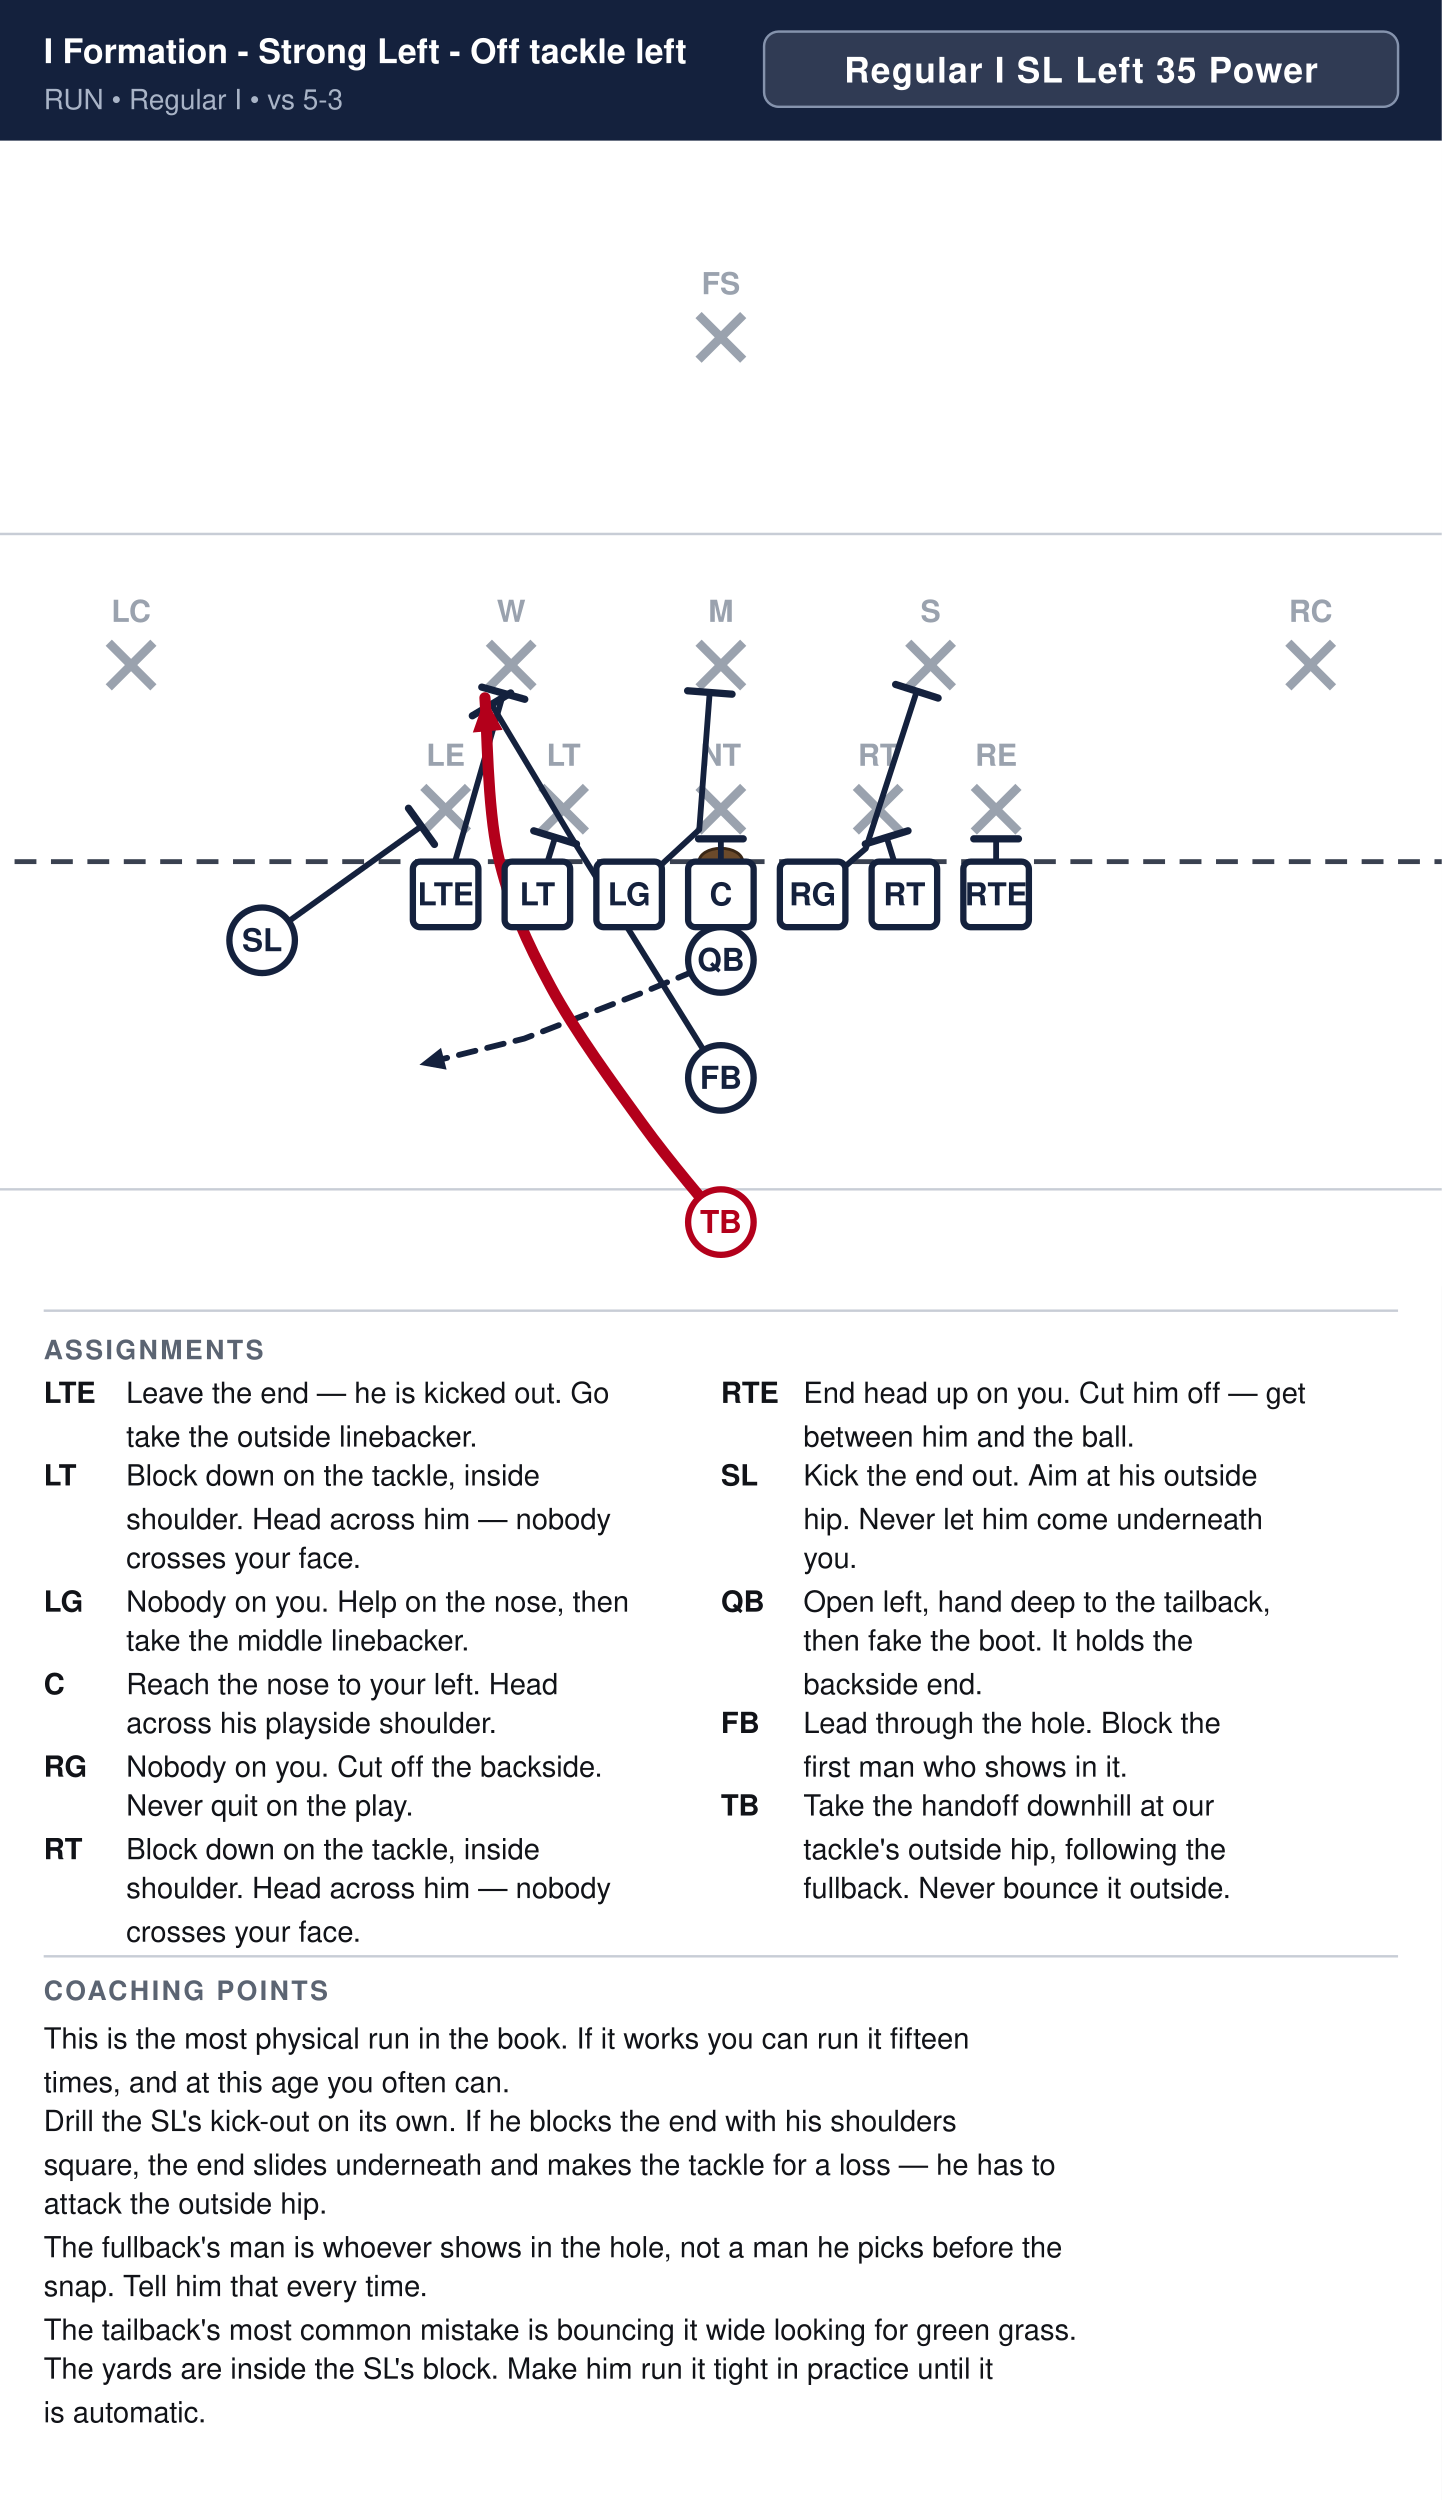
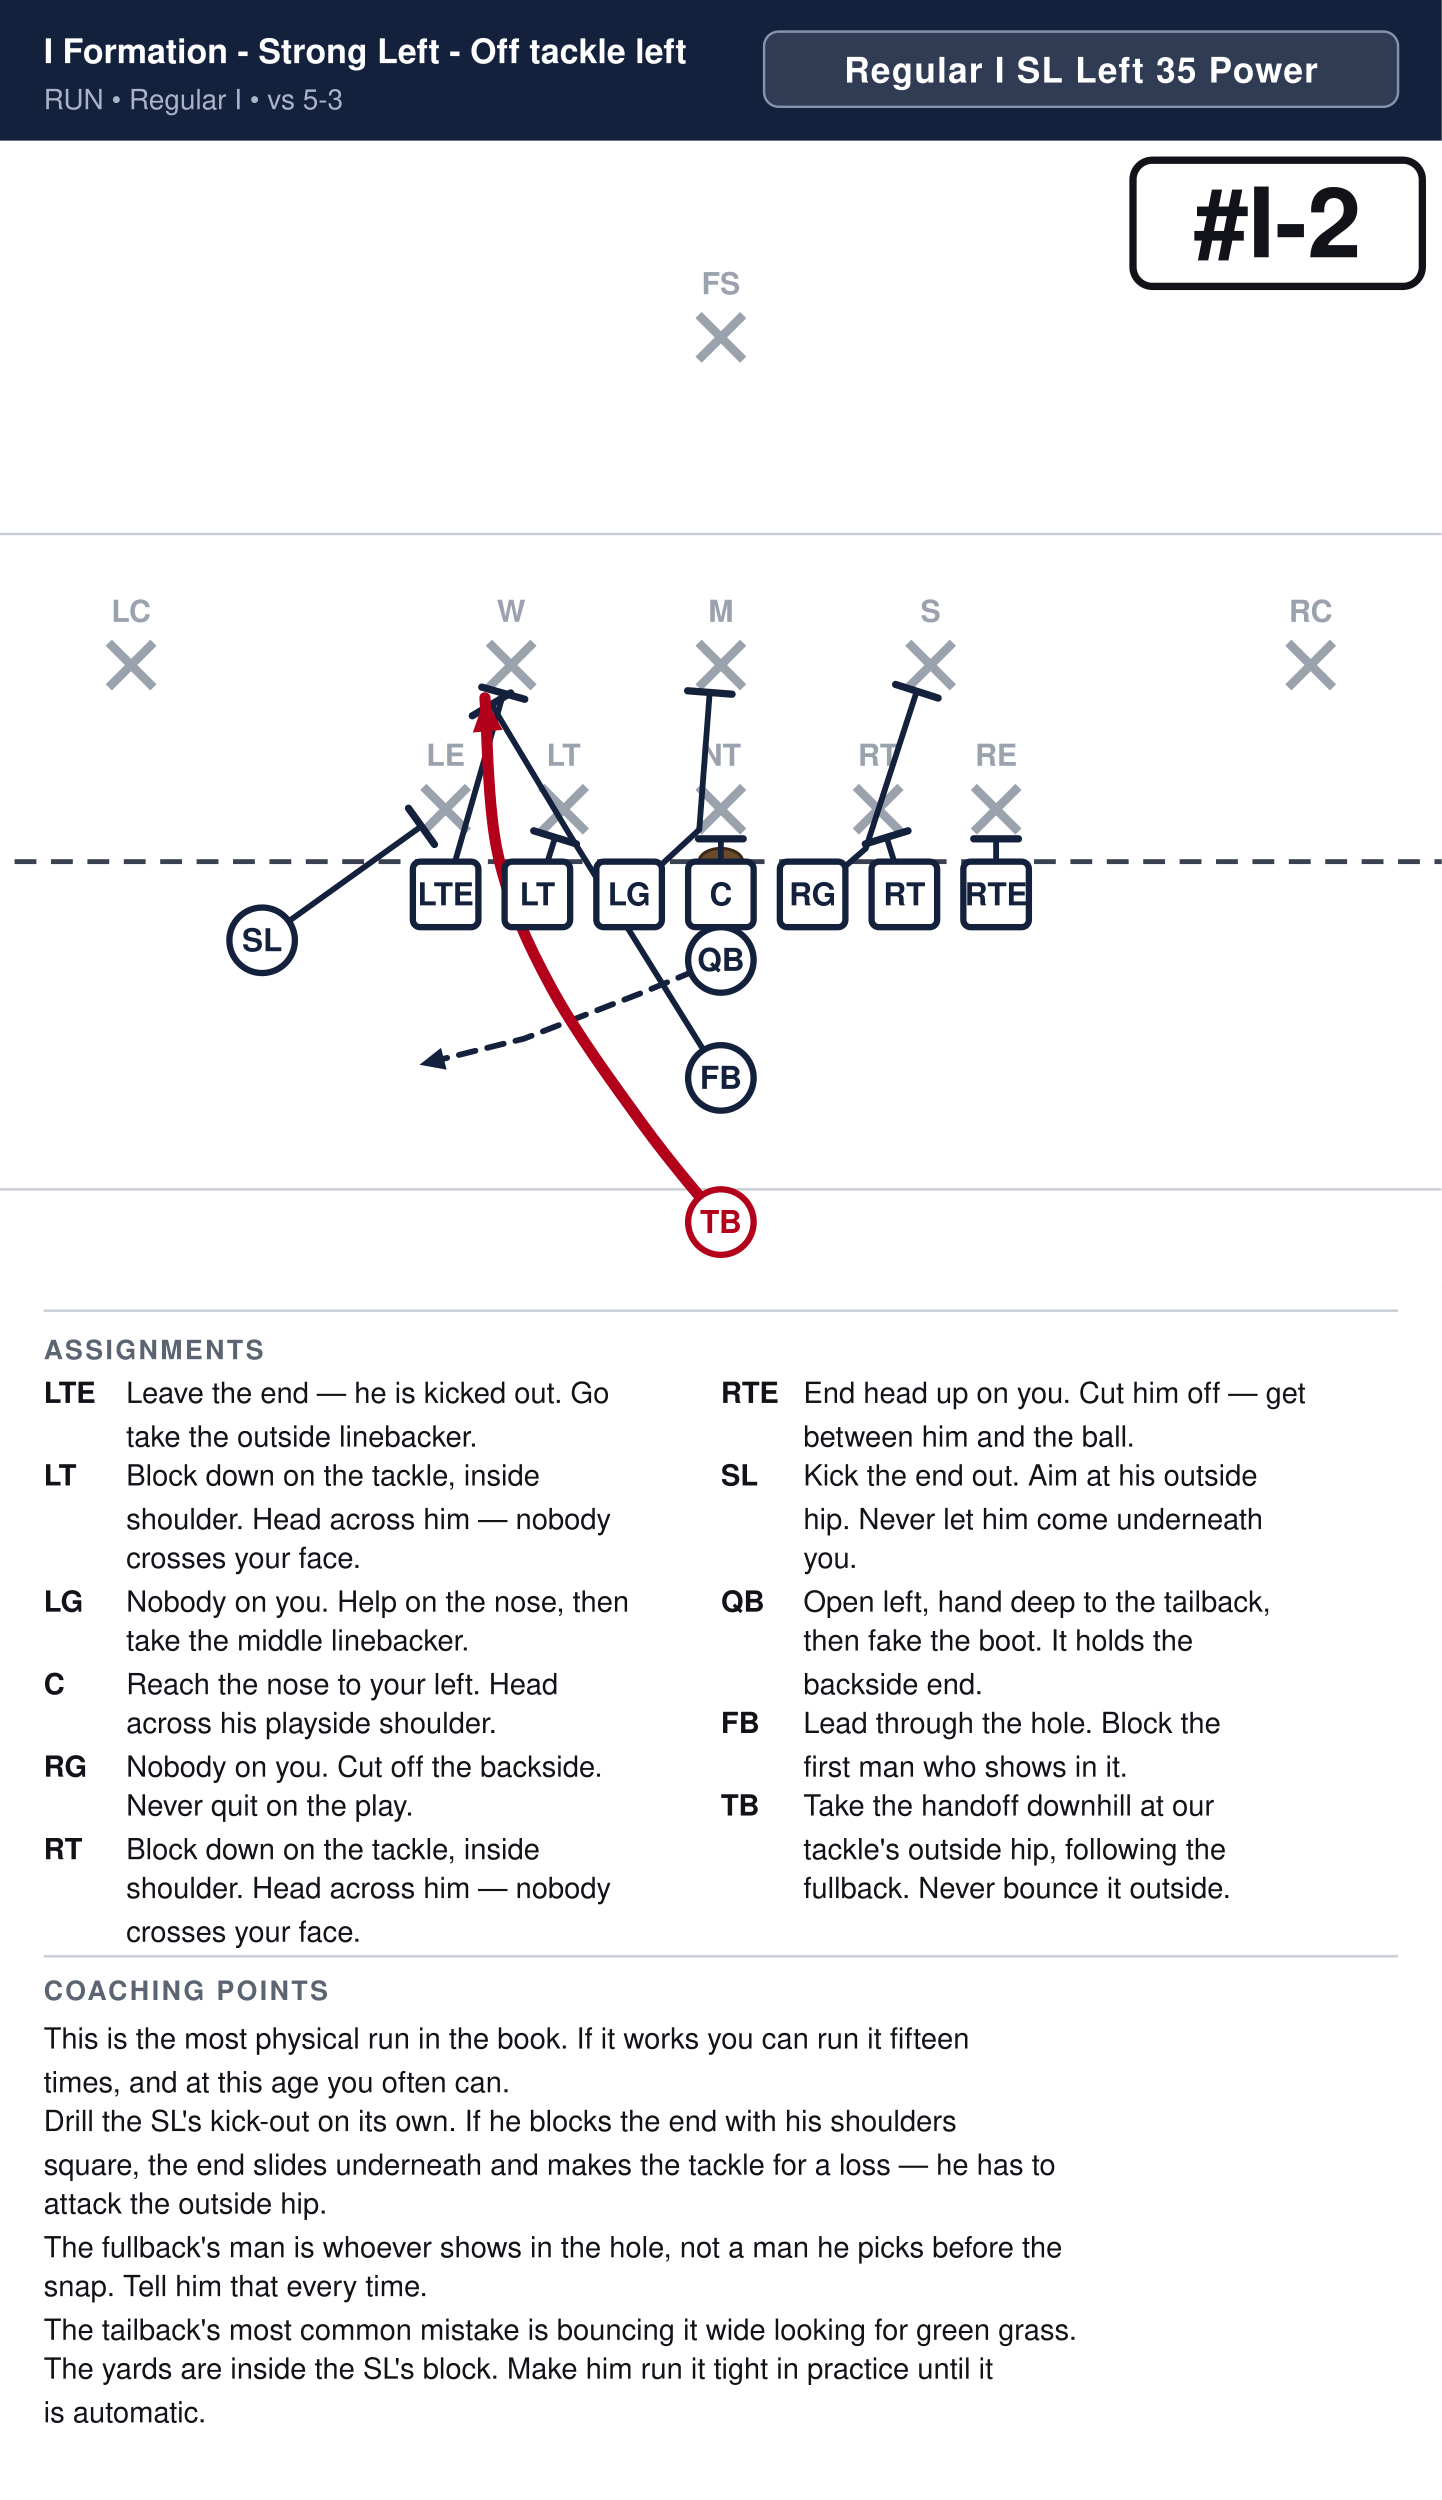
<svg xmlns="http://www.w3.org/2000/svg" width="594" height="1030" viewBox="0 0 594 1030" font-family="Segoe UI, Helvetica, Arial, sans-serif">
  <rect width="100%" height="100%" fill="#ffffff" />
  <rect x="0" y="0" width="594" height="58" fill="#14213d" />
  <text x="18" y="26" font-size="14.0" font-weight="700" fill="#ffffff">I Formation - Strong Left - Off tackle left</text>
  <text x="18" y="45" font-size="11.5" fill="#a9b4c7">RUN  •  Regular I  •  vs 5-3</text>
  <rect x="314.8" y="13" width="261.2" height="31" rx="6" fill="#ffffff" fill-opacity="0.12" stroke="#8593ad" stroke-width="1" />
  <text x="445.4" y="34" text-anchor="middle" font-size="14.5" font-weight="700" fill="#ffffff" letter-spacing="0.5">Regular I SL Left 35 Power</text>
  <clipPath id="fieldclip">
    <rect x="0" y="58" width="594" height="472" />
  </clipPath>
  <g clip-path="url(#fieldclip)">
    <g transform="translate(-54.0,31.0)">
      <rect x="0" y="0" width="702" height="513" fill="#ffffff" />
      <line x1="0" y1="459.0" x2="702" y2="459.0" stroke="#c8cdd6" stroke-width="1" />
      <line x1="0" y1="189.0" x2="702" y2="189.0" stroke="#c8cdd6" stroke-width="1" />
      <line x1="0" y1="324.0" x2="702" y2="324.0" stroke="#3a4150" stroke-width="2" stroke-dasharray="9 6" />
      <ellipse cx="351.0" cy="324.0" rx="9" ry="5.5" fill="#6b4a2b" stroke="#3a2716" stroke-width="1.2" />
      <line x1="228.4" y1="293.2" x2="246.8" y2="311.6" stroke="#9aa2ae" stroke-width="3.6" />
      <line x1="246.8" y1="293.2" x2="228.4" y2="311.6" stroke="#9aa2ae" stroke-width="3.6" />
      <text x="237.6" y="284.5" text-anchor="middle" font-size="12.5" fill="#9aa2ae" font-weight="600">LE</text>
      <line x1="277.0" y1="293.2" x2="295.4" y2="311.6" stroke="#9aa2ae" stroke-width="3.6" />
      <line x1="295.4" y1="293.2" x2="277.0" y2="311.6" stroke="#9aa2ae" stroke-width="3.6" />
      <text x="286.2" y="284.5" text-anchor="middle" font-size="12.5" fill="#9aa2ae" font-weight="600">LT</text>
      <line x1="341.8" y1="293.2" x2="360.2" y2="311.6" stroke="#9aa2ae" stroke-width="3.6" />
      <line x1="360.2" y1="293.2" x2="341.8" y2="311.6" stroke="#9aa2ae" stroke-width="3.6" />
      <text x="351.0" y="284.5" text-anchor="middle" font-size="12.5" fill="#9aa2ae" font-weight="600">NT</text>
      <line x1="406.6" y1="293.2" x2="425.0" y2="311.6" stroke="#9aa2ae" stroke-width="3.6" />
      <line x1="425.0" y1="293.2" x2="406.6" y2="311.6" stroke="#9aa2ae" stroke-width="3.6" />
      <text x="415.8" y="284.5" text-anchor="middle" font-size="12.5" fill="#9aa2ae" font-weight="600">RT</text>
      <line x1="455.2" y1="293.2" x2="473.6" y2="311.6" stroke="#9aa2ae" stroke-width="3.6" />
      <line x1="473.6" y1="293.2" x2="455.2" y2="311.6" stroke="#9aa2ae" stroke-width="3.6" />
      <text x="464.4" y="284.5" text-anchor="middle" font-size="12.5" fill="#9aa2ae" font-weight="600">RE</text>
      <line x1="255.4" y1="233.8" x2="273.8" y2="252.2" stroke="#9aa2ae" stroke-width="3.6" />
      <line x1="273.8" y1="233.8" x2="255.4" y2="252.2" stroke="#9aa2ae" stroke-width="3.6" />
      <text x="264.6" y="225.2" text-anchor="middle" font-size="12.5" fill="#9aa2ae" font-weight="600">W</text>
      <line x1="341.8" y1="233.8" x2="360.2" y2="252.2" stroke="#9aa2ae" stroke-width="3.6" />
      <line x1="360.2" y1="233.8" x2="341.8" y2="252.2" stroke="#9aa2ae" stroke-width="3.6" />
      <text x="351.0" y="225.2" text-anchor="middle" font-size="12.5" fill="#9aa2ae" font-weight="600">M</text>
      <line x1="428.2" y1="233.8" x2="446.6" y2="252.2" stroke="#9aa2ae" stroke-width="3.6" />
      <line x1="446.6" y1="233.8" x2="428.2" y2="252.2" stroke="#9aa2ae" stroke-width="3.6" />
      <text x="437.4" y="225.2" text-anchor="middle" font-size="12.5" fill="#9aa2ae" font-weight="600">S</text>
      <line x1="98.8" y1="233.8" x2="117.2" y2="252.2" stroke="#9aa2ae" stroke-width="3.6" />
      <line x1="117.2" y1="233.8" x2="98.8" y2="252.2" stroke="#9aa2ae" stroke-width="3.6" />
      <text x="108.0" y="225.2" text-anchor="middle" font-size="12.5" fill="#9aa2ae" font-weight="600">LC</text>
      <line x1="584.8" y1="233.8" x2="603.2" y2="252.2" stroke="#9aa2ae" stroke-width="3.6" />
      <line x1="603.2" y1="233.8" x2="584.8" y2="252.2" stroke="#9aa2ae" stroke-width="3.6" />
      <text x="594.0" y="225.2" text-anchor="middle" font-size="12.5" fill="#9aa2ae" font-weight="600">RC</text>
      <line x1="341.8" y1="98.8" x2="360.2" y2="117.2" stroke="#9aa2ae" stroke-width="3.6" />
      <line x1="360.2" y1="98.8" x2="341.8" y2="117.2" stroke="#9aa2ae" stroke-width="3.6" />
      <text x="351.0" y="90.2" text-anchor="middle" font-size="12.5" fill="#9aa2ae" font-weight="600">FS</text>
      <path d="M464.4,337.5 L464.4,314.6" fill="none" stroke="#14213d" stroke-width="2.4" stroke-linecap="round" stroke-linejoin="round" />
      <line x1="455.2" y1="314.6" x2="473.6" y2="314.6" stroke="#14213d" stroke-width="3.0" stroke-linecap="round" />
      <path d="M426.6,337.5 L419.3,314.0" fill="none" stroke="#14213d" stroke-width="2.4" stroke-linecap="round" stroke-linejoin="round" />
      <line x1="410.5" y1="316.7" x2="428.1" y2="311.3" stroke="#14213d" stroke-width="3.0" stroke-linecap="round" />
      <path d="M388.8,337.5 L410.7,318.6 L431.7,253.8" fill="none" stroke="#14213d" stroke-width="2.4" stroke-linecap="round" stroke-linejoin="round" />
      <line x1="423.0" y1="251.0" x2="440.5" y2="256.6" stroke="#14213d" stroke-width="3.0" stroke-linecap="round" />
      <path d="M351.0,337.5 L351.0,314.6" fill="none" stroke="#14213d" stroke-width="2.4" stroke-linecap="round" stroke-linejoin="round" />
      <line x1="341.8" y1="314.6" x2="360.2" y2="314.6" stroke="#14213d" stroke-width="3.0" stroke-linecap="round" />
      <path d="M313.2,337.5 L342.1,310.8 L346.4,254.3" fill="none" stroke="#14213d" stroke-width="2.4" stroke-linecap="round" stroke-linejoin="round" />
      <line x1="337.3" y1="253.6" x2="355.6" y2="255.0" stroke="#14213d" stroke-width="3.0" stroke-linecap="round" />
      <path d="M275.4,337.5 L282.7,314.0" fill="none" stroke="#14213d" stroke-width="2.4" stroke-linecap="round" stroke-linejoin="round" />
      <line x1="273.9" y1="311.3" x2="291.5" y2="316.7" stroke="#14213d" stroke-width="3.0" stroke-linecap="round" />
      <path d="M237.6,337.5 L261.4,254.6" fill="none" stroke="#14213d" stroke-width="2.4" stroke-linecap="round" stroke-linejoin="round" />
      <line x1="252.5" y1="252.1" x2="270.2" y2="257.1" stroke="#14213d" stroke-width="3.0" stroke-linecap="round" />
      <path d="M162.0,356.4 L227.6,309.4" fill="none" stroke="#14213d" stroke-width="2.4" stroke-linecap="round" stroke-linejoin="round" />
      <line x1="222.3" y1="302.0" x2="233.0" y2="316.9" stroke="#14213d" stroke-width="3.0" stroke-linecap="round" />
      <path d="M351.0,364.5 L318.6,378.0 L270.0,396.9 L226.8,407.7" fill="none" stroke="#14213d" stroke-width="2.4" stroke-linecap="round" stroke-linejoin="round" stroke-dasharray="7 5" />
      <polygon points="226.8,407.7 235.7,400.7 238.0,409.7" fill="#14213d" />
      <path d="M351.0,413.1 L288.9,313.2 L256.5,259.2" fill="none" stroke="#14213d" stroke-width="2.4" stroke-linecap="round" stroke-linejoin="round" />
      <line x1="248.6" y1="263.9" x2="264.4" y2="254.5" stroke="#14213d" stroke-width="3.0" stroke-linecap="round" />
      <path d="M351.0,472.5 C345.6,465.8 330.3,448.2 318.6,432.0 C306.9,415.8 290.7,393.8 280.8,375.3 C270.9,356.9 263.7,341.1 259.2,321.3 C254.7,301.5 254.7,267.3 253.8,256.5" fill="none" stroke="#b3001b" stroke-width="4.6" stroke-linecap="round" stroke-linejoin="round" />
      <polygon points="253.8,256.5 261.1,269.7 248.8,270.8" fill="#b3001b" />
      <rect x="224.1" y="324.0" width="27.0" height="27.0" rx="3" fill="#ffffff" stroke="#14213d" stroke-width="2.6" />
      <text x="237.6" y="342.0" text-anchor="middle" font-size="13" font-weight="700" fill="#14213d">LTE</text>
      <rect x="261.9" y="324.0" width="27.0" height="27.0" rx="3" fill="#ffffff" stroke="#14213d" stroke-width="2.6" />
      <text x="275.4" y="342.0" text-anchor="middle" font-size="13" font-weight="700" fill="#14213d">LT</text>
      <rect x="299.7" y="324.0" width="27.0" height="27.0" rx="3" fill="#ffffff" stroke="#14213d" stroke-width="2.6" />
      <text x="313.2" y="342.0" text-anchor="middle" font-size="13" font-weight="700" fill="#14213d">LG</text>
      <rect x="337.5" y="324.0" width="27.0" height="27.0" rx="3" fill="#ffffff" stroke="#14213d" stroke-width="2.6" />
      <text x="351.0" y="342.0" text-anchor="middle" font-size="13" font-weight="700" fill="#14213d">C</text>
      <rect x="375.3" y="324.0" width="27.0" height="27.0" rx="3" fill="#ffffff" stroke="#14213d" stroke-width="2.6" />
      <text x="388.8" y="342.0" text-anchor="middle" font-size="13" font-weight="700" fill="#14213d">RG</text>
      <rect x="413.1" y="324.0" width="27.0" height="27.0" rx="3" fill="#ffffff" stroke="#14213d" stroke-width="2.6" />
      <text x="426.6" y="342.0" text-anchor="middle" font-size="13" font-weight="700" fill="#14213d">RT</text>
      <rect x="450.9" y="324.0" width="27.0" height="27.0" rx="3" fill="#ffffff" stroke="#14213d" stroke-width="2.6" />
      <text x="464.4" y="342.0" text-anchor="middle" font-size="13" font-weight="700" fill="#14213d">RTE</text>
      <circle cx="162.0" cy="356.4" r="13.5" fill="#ffffff" stroke="#14213d" stroke-width="2.6" />
      <text x="162.0" y="360.9" text-anchor="middle" font-size="13" font-weight="700" fill="#14213d">SL</text>
      <circle cx="351.0" cy="364.5" r="13.5" fill="#ffffff" stroke="#14213d" stroke-width="2.6" />
      <text x="351.0" y="369.0" text-anchor="middle" font-size="13" font-weight="700" fill="#14213d">QB</text>
      <circle cx="351.0" cy="413.1" r="13.5" fill="#ffffff" stroke="#14213d" stroke-width="2.6" />
      <text x="351.0" y="417.6" text-anchor="middle" font-size="13" font-weight="700" fill="#14213d">FB</text>
      <circle cx="351.0" cy="472.5" r="13.5" fill="#ffffff" stroke="#b3001b" stroke-width="2.6" />
      <text x="351.0" y="477.0" text-anchor="middle" font-size="13" font-weight="700" fill="#b3001b">TB</text>
+       <rect x="520.8" y="35.0" width="119.2" height="52.0" rx="8" fill="#ffffff" stroke="#111318" stroke-width="3" />
+       <text x="580.4" y="75.0" text-anchor="middle" font-size="40" font-weight="800" fill="#111318">#I-2</text>
    </g>
  </g>
  <line x1="18" y1="540" x2="576" y2="540" stroke="#c8cdd6" stroke-width="1" />
  <text x="18" y="560" font-size="11" font-weight="700" fill="#5b6472" letter-spacing="1">ASSIGNMENTS</text>
  <text x="18" y="578" font-size="12" font-weight="700" fill="#111318">LTE</text>
  <text x="52" y="578" font-size="12" fill="#111318">Leave the end — he is kicked out. Go</text>
  <text x="52" y="596" font-size="12" fill="#111318">take the outside linebacker.</text>
  <text x="18" y="612" font-size="12" font-weight="700" fill="#111318">LT</text>
  <text x="52" y="612" font-size="12" fill="#111318">Block down on the tackle, inside</text>
  <text x="52" y="630" font-size="12" fill="#111318">shoulder. Head across him — nobody</text>
  <text x="52" y="646" font-size="12" fill="#111318">crosses your face.</text>
  <text x="18" y="664" font-size="12" font-weight="700" fill="#111318">LG</text>
  <text x="52" y="664" font-size="12" fill="#111318">Nobody on you. Help on the nose, then</text>
  <text x="52" y="680" font-size="12" fill="#111318">take the middle linebacker.</text>
  <text x="18" y="698" font-size="12" font-weight="700" fill="#111318">C</text>
  <text x="52" y="698" font-size="12" fill="#111318">Reach the nose to your left. Head</text>
  <text x="52" y="714" font-size="12" fill="#111318">across his playside shoulder.</text>
  <text x="18" y="732" font-size="12" font-weight="700" fill="#111318">RG</text>
  <text x="52" y="732" font-size="12" fill="#111318">Nobody on you. Cut off the backside.</text>
  <text x="52" y="748" font-size="12" fill="#111318">Never quit on the play.</text>
  <text x="18" y="766" font-size="12" font-weight="700" fill="#111318">RT</text>
  <text x="52" y="766" font-size="12" fill="#111318">Block down on the tackle, inside</text>
  <text x="52" y="782" font-size="12" fill="#111318">shoulder. Head across him — nobody</text>
  <text x="52" y="800" font-size="12" fill="#111318">crosses your face.</text>
  <text x="297" y="578" font-size="12" font-weight="700" fill="#111318">RTE</text>
  <text x="331" y="578" font-size="12" fill="#111318">End head up on you. Cut him off — get</text>
  <text x="331" y="596" font-size="12" fill="#111318">between him and the ball.</text>
  <text x="297" y="612" font-size="12" font-weight="700" fill="#111318">SL</text>
  <text x="331" y="612" font-size="12" fill="#111318">Kick the end out. Aim at his outside</text>
  <text x="331" y="630" font-size="12" fill="#111318">hip. Never let him come underneath</text>
  <text x="331" y="646" font-size="12" fill="#111318">you.</text>
  <text x="297" y="664" font-size="12" font-weight="700" fill="#111318">QB</text>
  <text x="331" y="664" font-size="12" fill="#111318">Open left, hand deep to the tailback,</text>
  <text x="331" y="680" font-size="12" fill="#111318">then fake the boot. It holds the</text>
  <text x="331" y="698" font-size="12" fill="#111318">backside end.</text>
  <text x="297" y="714" font-size="12" font-weight="700" fill="#111318">FB</text>
  <text x="331" y="714" font-size="12" fill="#111318">Lead through the hole. Block the</text>
  <text x="331" y="732" font-size="12" fill="#111318">first man who shows in it.</text>
  <text x="297" y="748" font-size="12" font-weight="700" fill="#111318">TB</text>
  <text x="331" y="748" font-size="12" fill="#111318">Take the handoff downhill at our</text>
  <text x="331" y="766" font-size="12" fill="#111318">tackle's outside hip, following the</text>
  <text x="331" y="782" font-size="12" fill="#111318">fullback. Never bounce it outside.</text>
  <line x1="18" y1="806" x2="576" y2="806" stroke="#c8cdd6" stroke-width="1" />
  <text x="18" y="824" font-size="11" font-weight="700" fill="#5b6472" letter-spacing="1">COACHING POINTS</text>
  <text x="18" y="844" font-size="12" fill="#111318">This is the most physical run in the book. If it works you can run it fifteen</text>
  <text x="18" y="862" font-size="12" fill="#111318">times, and at this age you often can.</text>
  <text x="18" y="878" font-size="12" fill="#111318">Drill the SL's kick-out on its own. If he blocks the end with his shoulders</text>
  <text x="18" y="896" font-size="12" fill="#111318">square, the end slides underneath and makes the tackle for a loss — he has to</text>
  <text x="18" y="912" font-size="12" fill="#111318">attack the outside hip.</text>
  <text x="18" y="930" font-size="12" fill="#111318">The fullback's man is whoever shows in the hole, not a man he picks before the</text>
  <text x="18" y="946" font-size="12" fill="#111318">snap. Tell him that every time.</text>
  <text x="18" y="964" font-size="12" fill="#111318">The tailback's most common mistake is bouncing it wide looking for green grass.</text>
  <text x="18" y="980" font-size="12" fill="#111318">The yards are inside the SL's block. Make him run it tight in practice until it</text>
  <text x="18" y="998" font-size="12" fill="#111318">is automatic.</text>
</svg>
